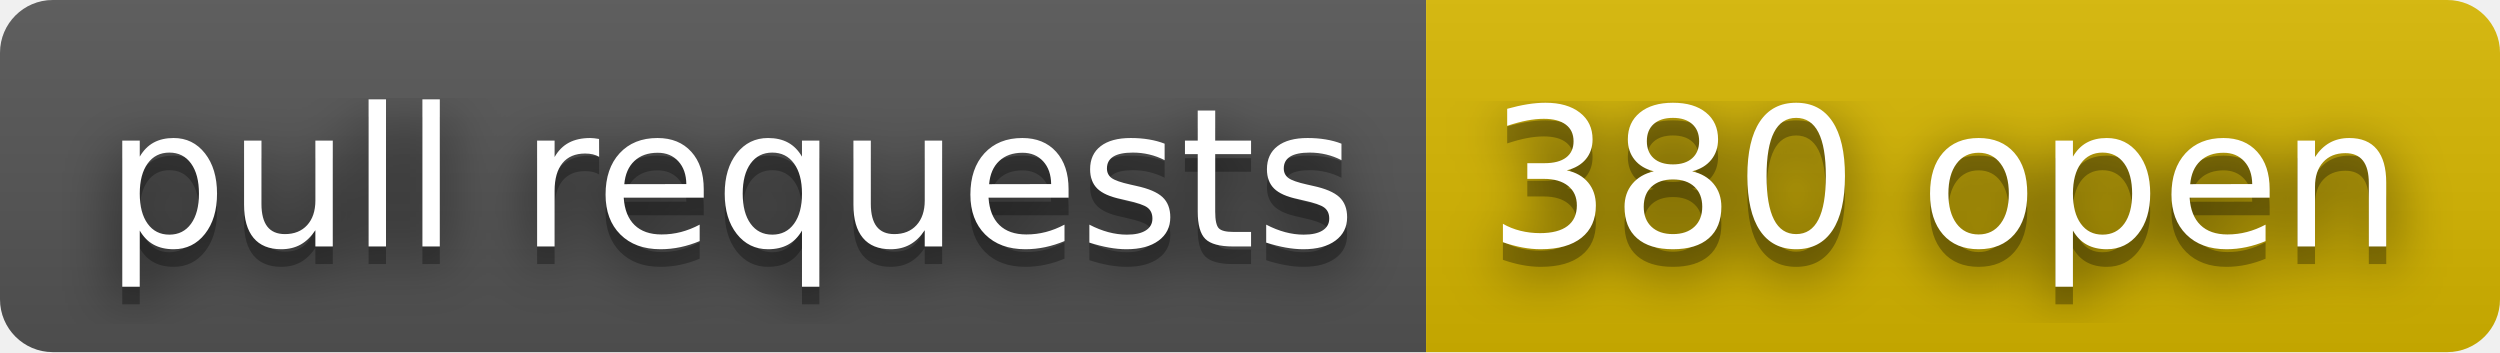
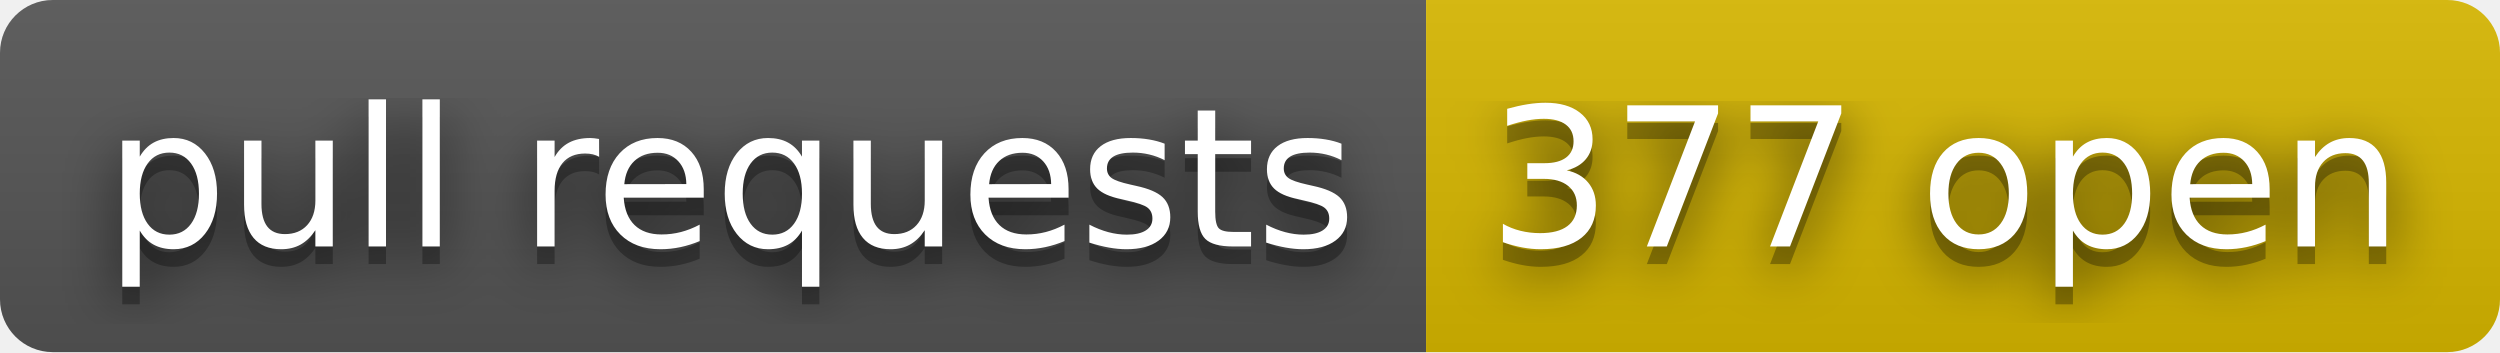
- <svg xmlns="http://www.w3.org/2000/svg" width="142" height="20" role="img" aria-label="pull requests: 380 open">
+ <svg xmlns="http://www.w3.org/2000/svg" width="142" height="20" role="img" aria-label="pull requests: 377 open">
  <filter id="blur">
    <feGaussianBlur stdDeviation="16" />
  </filter>
  <linearGradient id="s" x2="0" y2="100%">
    <stop offset="0" stop-color="#bbb" stop-opacity=".1" />
    <stop offset="1" stop-opacity=".1" />
  </linearGradient>
  <clipPath id="r">
    <rect width="142" height="20" rx="3" />
  </clipPath>
  <g clip-path="url(#r)">
    <rect width="81" height="20" fill="#555" />
    <rect x="81" width="61" height="20" fill="#d8b800" />
    <rect width="142" height="20" fill="url(#s)" />
  </g>
  <g fill="#fff" text-anchor="middle" font-family="Verdana,Geneva,DejaVu Sans,sans-serif" text-rendering="geometricPrecision" font-size="110">
    <g transform="scale(.1)">
      <g aria-hidden="true" fill="#010101">
        <text x="415" y="150" fill-opacity=".8" filter="url(#blur)" textLength="710">pull requests</text>
        <text x="415" y="150" fill-opacity=".3" textLength="710">pull requests</text>
      </g>
      <text x="415" y="140" textLength="710">pull requests</text>
    </g>
    <g transform="scale(.1)">
      <g aria-hidden="true" fill="#010101">
-         <text x="1105" y="150" fill-opacity=".8" filter="url(#blur)" textLength="510">380 open</text>
-         <text x="1105" y="150" fill-opacity=".3" textLength="510">380 open</text>
+         <text x="1105" y="150" fill-opacity=".8" filter="url(#blur)" textLength="510">377 open</text>
+         <text x="1105" y="150" fill-opacity=".3" textLength="510">377 open</text>
      </g>
-       <text x="1105" y="140" textLength="510">380 open</text>
+       <text x="1105" y="140" textLength="510">377 open</text>
    </g>
  </g>
</svg>
